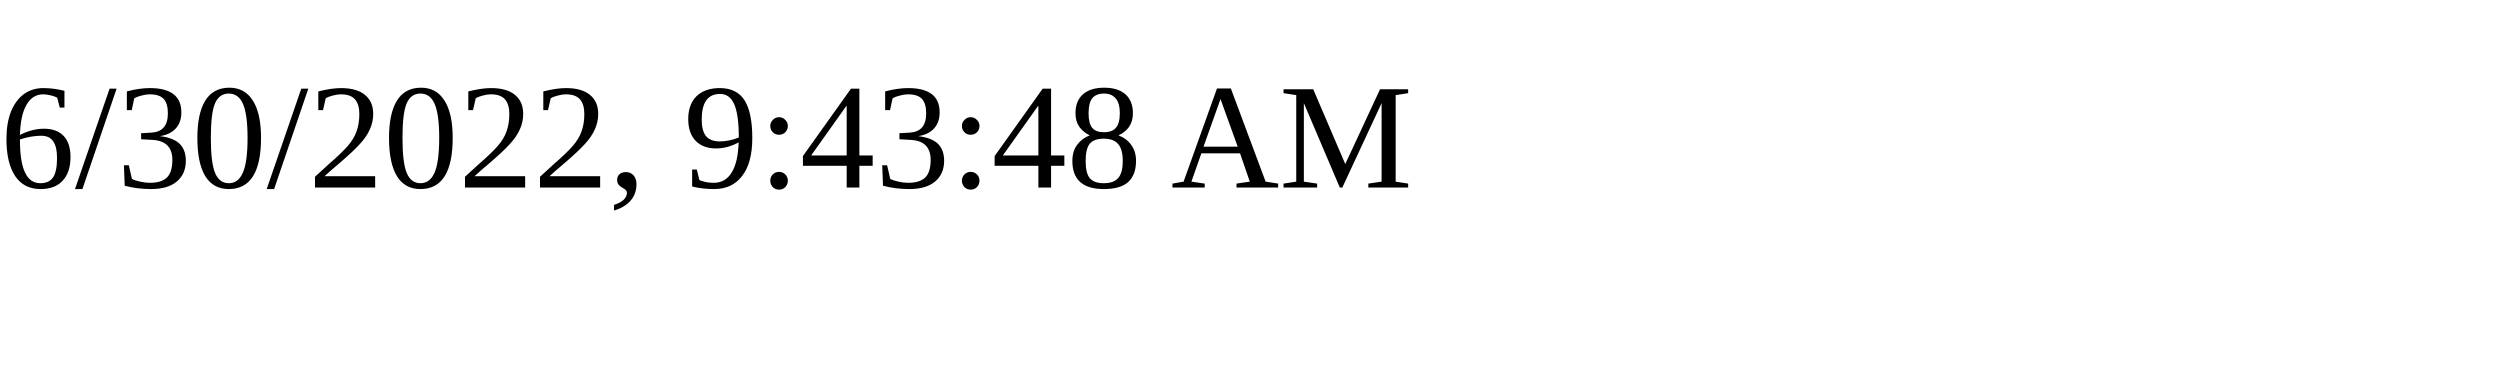
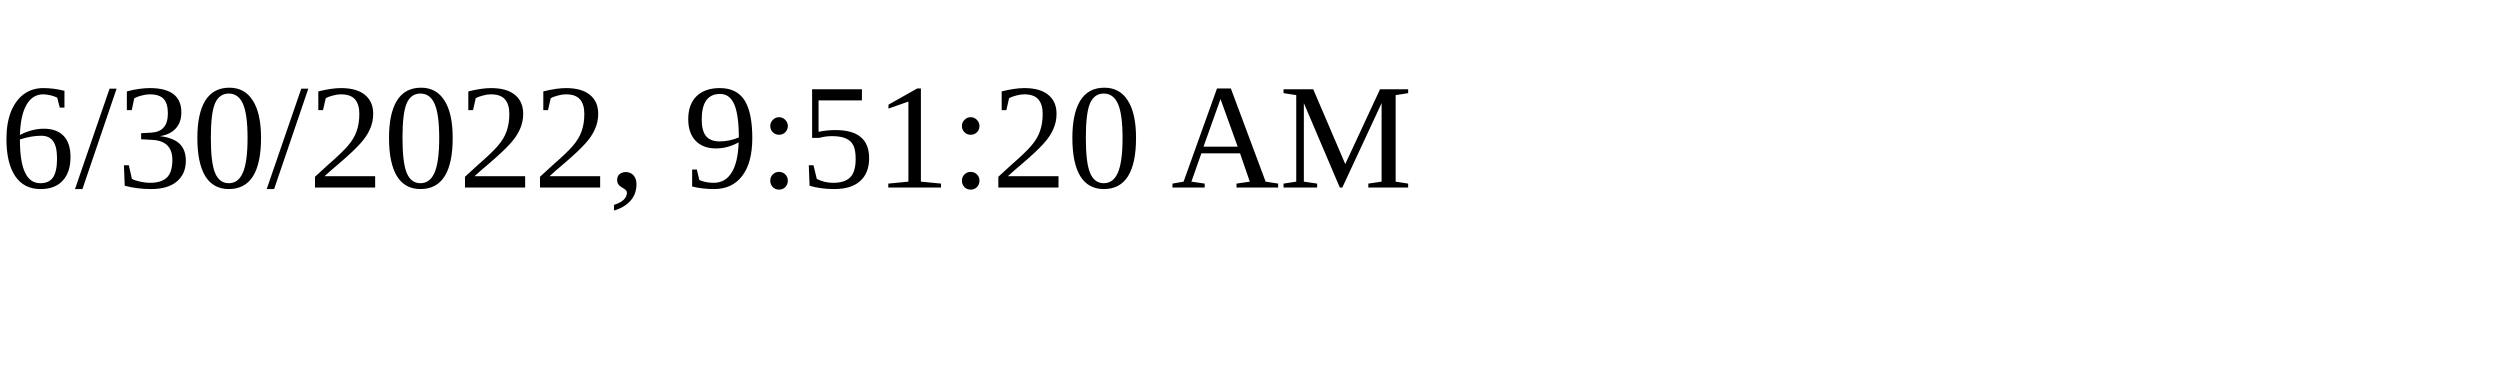
<svg xmlns="http://www.w3.org/2000/svg" height="30" width="200">
-   <text x="0" y="15">6/30/2022, 9:43:48 AM</text>
+   <text x="0" y="15">6/30/2022, 9:51:20 AM</text>
</svg>
